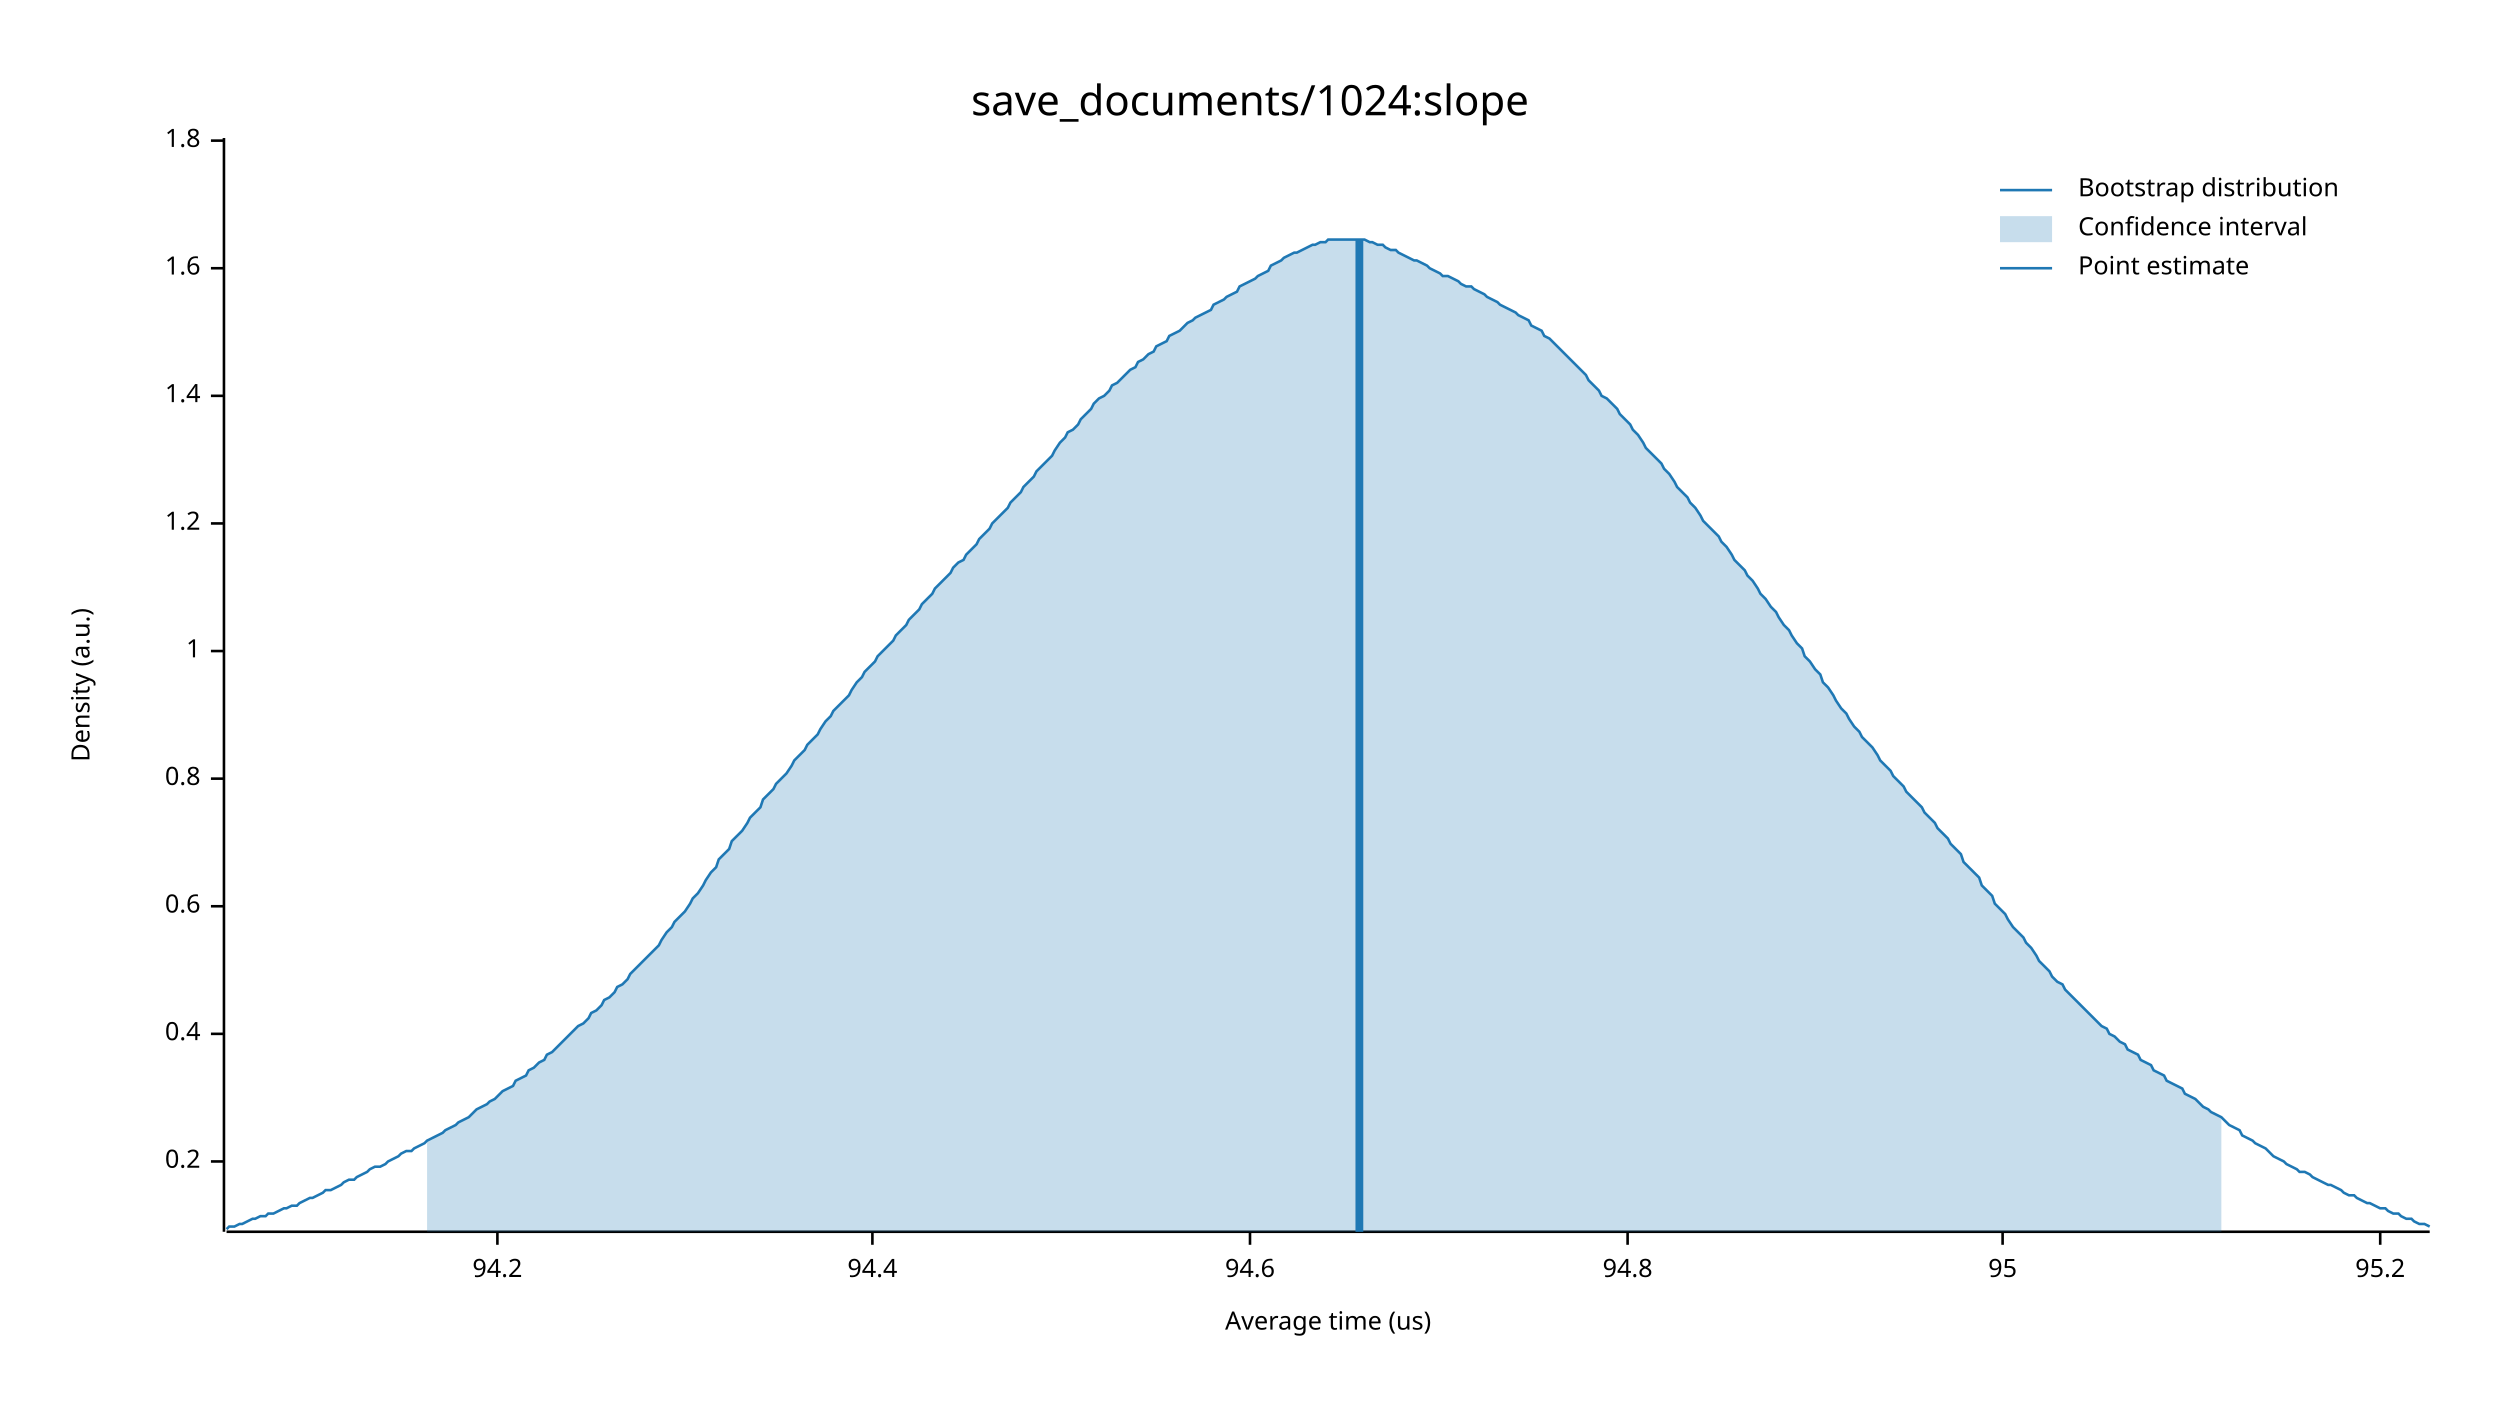
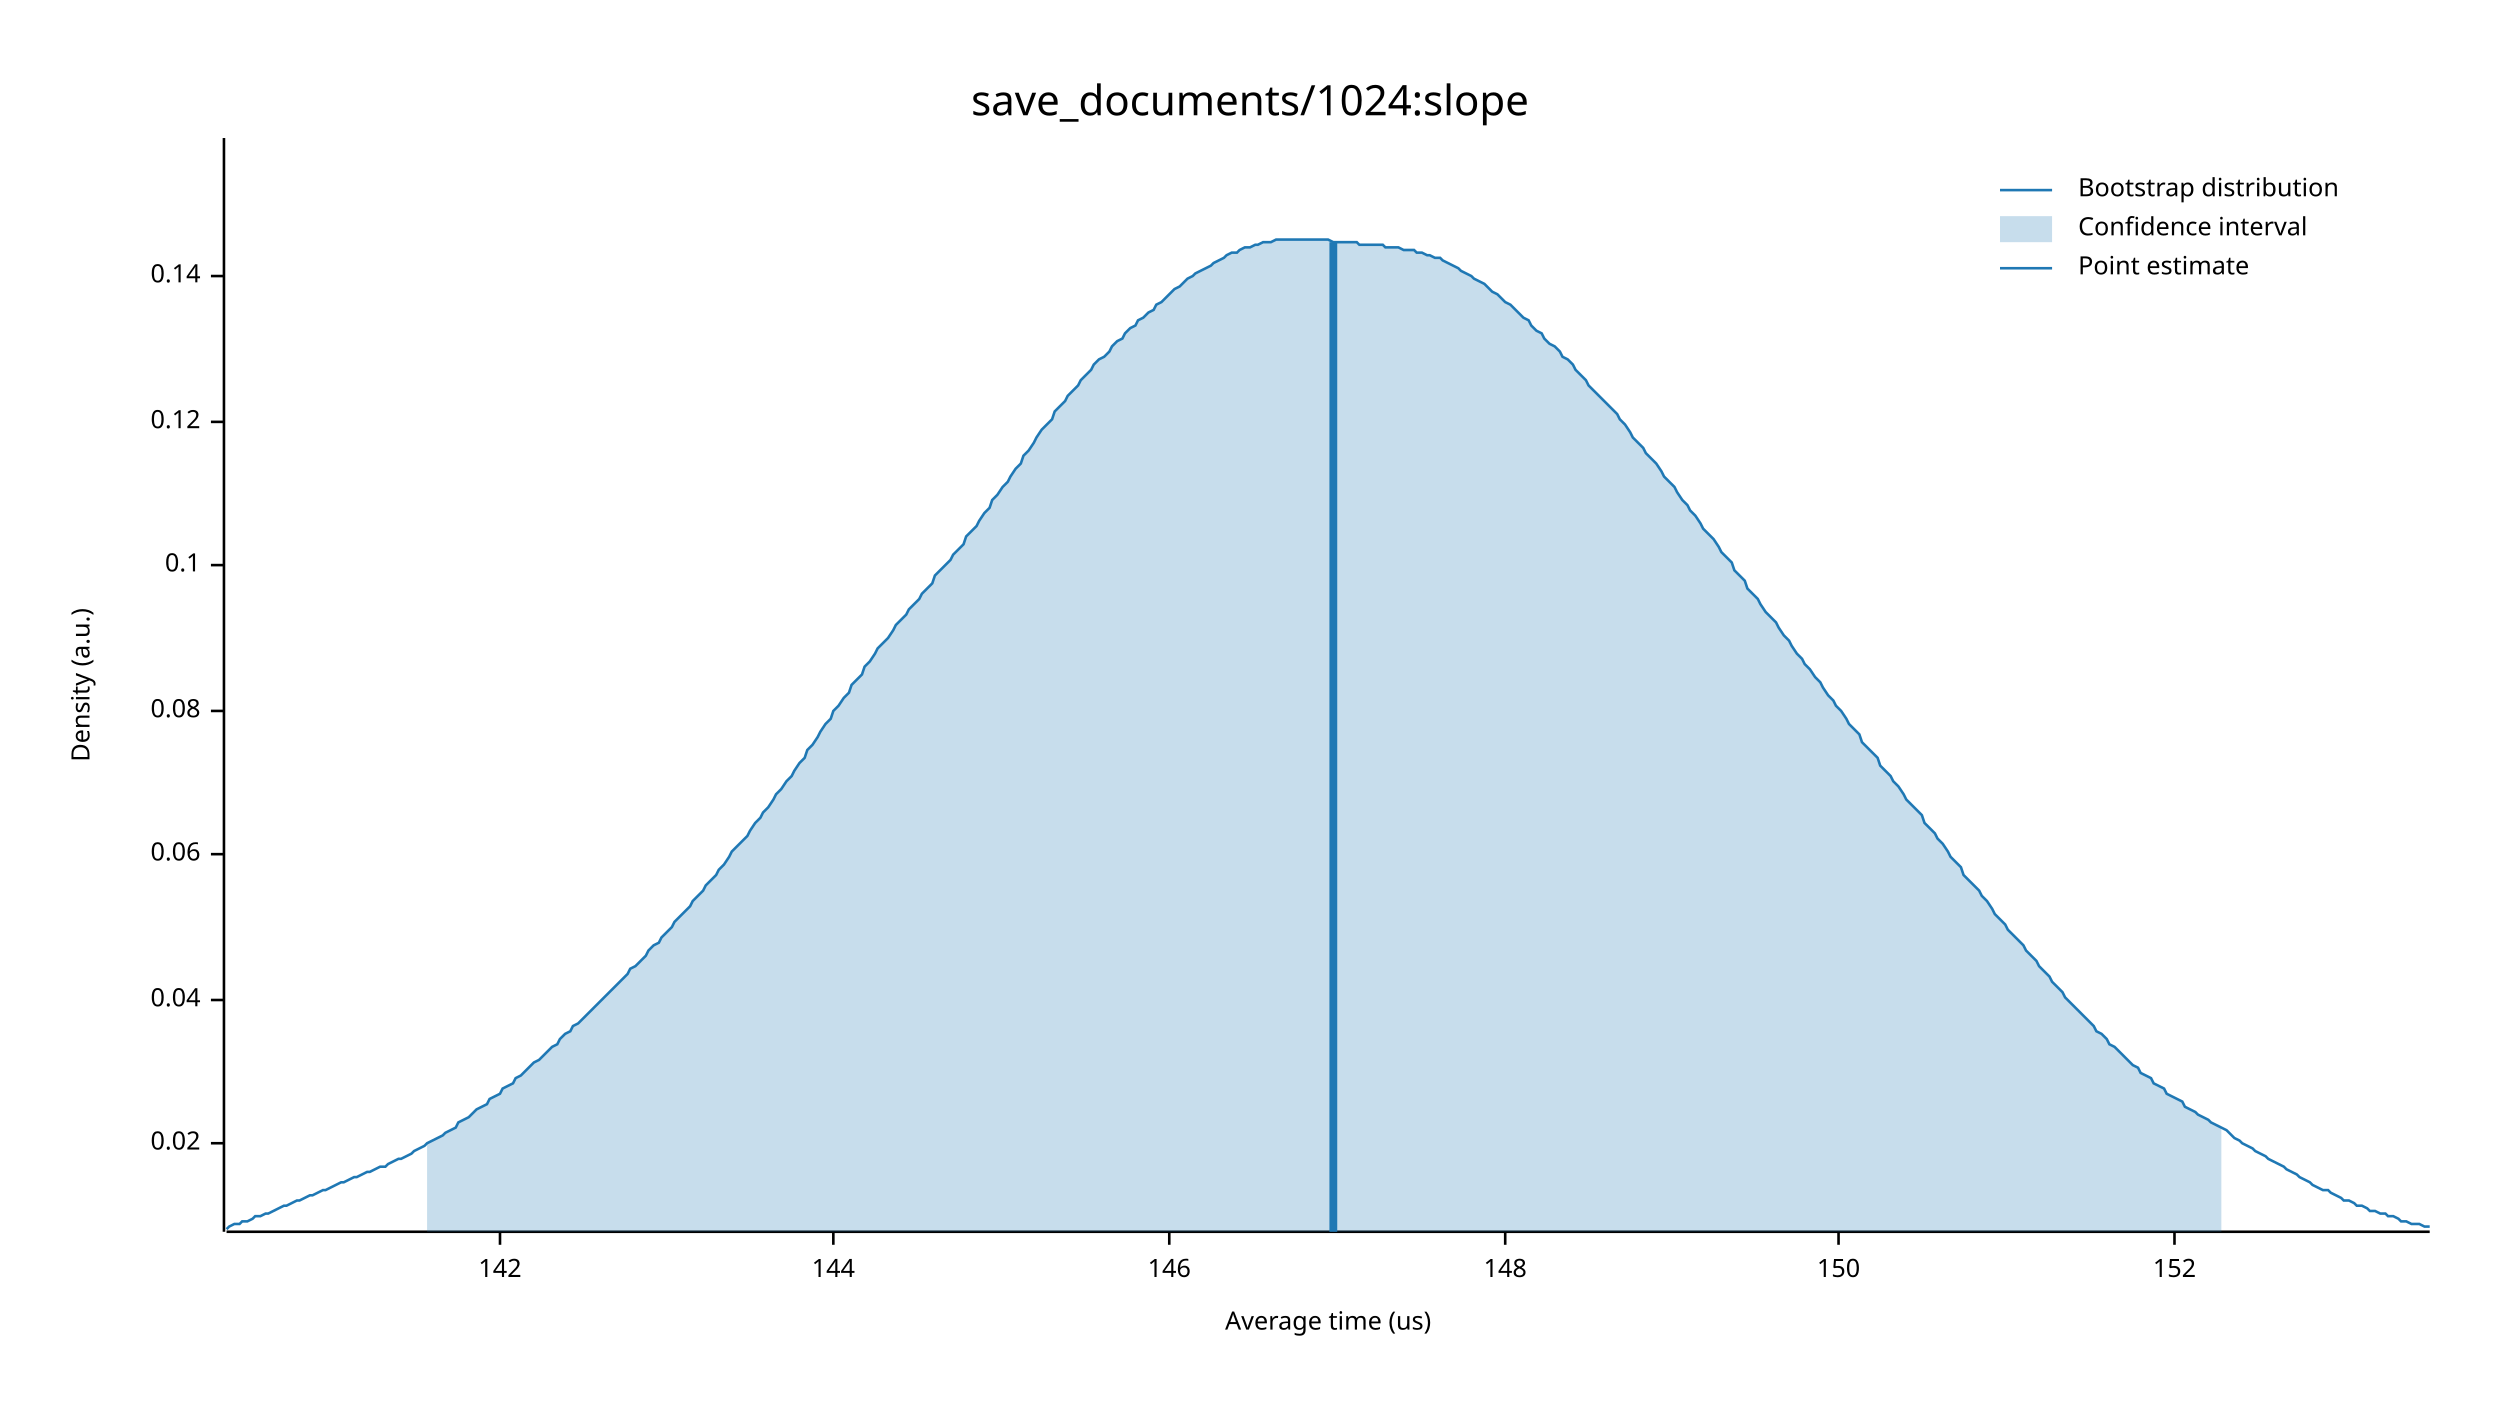
<svg xmlns="http://www.w3.org/2000/svg" width="960" height="540" viewBox="0 0 960 540">
  <text x="480" y="32" dy="0.76em" text-anchor="middle" font-family="sans-serif" font-size="16.129" opacity="1" fill="#000000">
save_documents/1024:slope
</text>
  <text x="27" y="263" dy="0.76em" text-anchor="middle" font-family="sans-serif" font-size="9.677" opacity="1" fill="#000000" transform="rotate(270, 27, 263)">
Density (a.u.)
</text>
  <text x="510" y="513" dy="-0.5ex" text-anchor="middle" font-family="sans-serif" font-size="9.677" opacity="1" fill="#000000">
Average time (us)
</text>
  <polyline fill="none" opacity="1" stroke="#000000" stroke-width="1" points="86,53 86,473 " />
-   <text x="77" y="446" dy="0.5ex" text-anchor="end" font-family="sans-serif" font-size="9.677" opacity="1" fill="#000000">
- 0.2
+   <text x="77" y="439" dy="0.5ex" text-anchor="end" font-family="sans-serif" font-size="9.677" opacity="1" fill="#000000">
+ 0.02
</text>
-   <polyline fill="none" opacity="1" stroke="#000000" stroke-width="1" points="81,446 86,446 " />
-   <text x="77" y="397" dy="0.5ex" text-anchor="end" font-family="sans-serif" font-size="9.677" opacity="1" fill="#000000">
- 0.4
+   <polyline fill="none" opacity="1" stroke="#000000" stroke-width="1" points="81,439 86,439 " />
+   <text x="77" y="384" dy="0.5ex" text-anchor="end" font-family="sans-serif" font-size="9.677" opacity="1" fill="#000000">
+ 0.04
</text>
-   <polyline fill="none" opacity="1" stroke="#000000" stroke-width="1" points="81,397 86,397 " />
-   <text x="77" y="348" dy="0.5ex" text-anchor="end" font-family="sans-serif" font-size="9.677" opacity="1" fill="#000000">
- 0.6
+   <polyline fill="none" opacity="1" stroke="#000000" stroke-width="1" points="81,384 86,384 " />
+   <text x="77" y="328" dy="0.5ex" text-anchor="end" font-family="sans-serif" font-size="9.677" opacity="1" fill="#000000">
+ 0.06
</text>
-   <polyline fill="none" opacity="1" stroke="#000000" stroke-width="1" points="81,348 86,348 " />
-   <text x="77" y="299" dy="0.5ex" text-anchor="end" font-family="sans-serif" font-size="9.677" opacity="1" fill="#000000">
- 0.8
+   <polyline fill="none" opacity="1" stroke="#000000" stroke-width="1" points="81,328 86,328 " />
+   <text x="77" y="273" dy="0.5ex" text-anchor="end" font-family="sans-serif" font-size="9.677" opacity="1" fill="#000000">
+ 0.08
</text>
-   <polyline fill="none" opacity="1" stroke="#000000" stroke-width="1" points="81,299 86,299 " />
-   <text x="77" y="250" dy="0.5ex" text-anchor="end" font-family="sans-serif" font-size="9.677" opacity="1" fill="#000000">
- 1
+   <polyline fill="none" opacity="1" stroke="#000000" stroke-width="1" points="81,273 86,273 " />
+   <text x="77" y="217" dy="0.5ex" text-anchor="end" font-family="sans-serif" font-size="9.677" opacity="1" fill="#000000">
+ 0.1
</text>
-   <polyline fill="none" opacity="1" stroke="#000000" stroke-width="1" points="81,250 86,250 " />
-   <text x="77" y="201" dy="0.5ex" text-anchor="end" font-family="sans-serif" font-size="9.677" opacity="1" fill="#000000">
- 1.2
+   <polyline fill="none" opacity="1" stroke="#000000" stroke-width="1" points="81,217 86,217 " />
+   <text x="77" y="162" dy="0.5ex" text-anchor="end" font-family="sans-serif" font-size="9.677" opacity="1" fill="#000000">
+ 0.12
</text>
-   <polyline fill="none" opacity="1" stroke="#000000" stroke-width="1" points="81,201 86,201 " />
-   <text x="77" y="152" dy="0.5ex" text-anchor="end" font-family="sans-serif" font-size="9.677" opacity="1" fill="#000000">
- 1.4
+   <polyline fill="none" opacity="1" stroke="#000000" stroke-width="1" points="81,162 86,162 " />
+   <text x="77" y="106" dy="0.5ex" text-anchor="end" font-family="sans-serif" font-size="9.677" opacity="1" fill="#000000">
+ 0.14
</text>
-   <polyline fill="none" opacity="1" stroke="#000000" stroke-width="1" points="81,152 86,152 " />
-   <text x="77" y="103" dy="0.5ex" text-anchor="end" font-family="sans-serif" font-size="9.677" opacity="1" fill="#000000">
- 1.6
+   <polyline fill="none" opacity="1" stroke="#000000" stroke-width="1" points="81,106 86,106 " />
+   <polyline fill="none" opacity="1" stroke="#000000" stroke-width="1" points="87,473 933,473 " />
+   <text x="192" y="483" dy="0.76em" text-anchor="middle" font-family="sans-serif" font-size="9.677" opacity="1" fill="#000000">
+ 142
</text>
-   <polyline fill="none" opacity="1" stroke="#000000" stroke-width="1" points="81,103 86,103 " />
-   <text x="77" y="54" dy="0.5ex" text-anchor="end" font-family="sans-serif" font-size="9.677" opacity="1" fill="#000000">
- 1.8
+   <polyline fill="none" opacity="1" stroke="#000000" stroke-width="1" points="192,473 192,478 " />
+   <text x="320" y="483" dy="0.76em" text-anchor="middle" font-family="sans-serif" font-size="9.677" opacity="1" fill="#000000">
+ 144
</text>
-   <polyline fill="none" opacity="1" stroke="#000000" stroke-width="1" points="81,54 86,54 " />
-   <polyline fill="none" opacity="1" stroke="#000000" stroke-width="1" points="87,473 933,473 " />
-   <text x="191" y="483" dy="0.76em" text-anchor="middle" font-family="sans-serif" font-size="9.677" opacity="1" fill="#000000">
- 94.2
+   <polyline fill="none" opacity="1" stroke="#000000" stroke-width="1" points="320,473 320,478 " />
+   <text x="449" y="483" dy="0.76em" text-anchor="middle" font-family="sans-serif" font-size="9.677" opacity="1" fill="#000000">
+ 146
</text>
-   <polyline fill="none" opacity="1" stroke="#000000" stroke-width="1" points="191,473 191,478 " />
-   <text x="335" y="483" dy="0.76em" text-anchor="middle" font-family="sans-serif" font-size="9.677" opacity="1" fill="#000000">
- 94.4
+   <polyline fill="none" opacity="1" stroke="#000000" stroke-width="1" points="449,473 449,478 " />
+   <text x="578" y="483" dy="0.76em" text-anchor="middle" font-family="sans-serif" font-size="9.677" opacity="1" fill="#000000">
+ 148
</text>
-   <polyline fill="none" opacity="1" stroke="#000000" stroke-width="1" points="335,473 335,478 " />
-   <text x="480" y="483" dy="0.76em" text-anchor="middle" font-family="sans-serif" font-size="9.677" opacity="1" fill="#000000">
- 94.6
+   <polyline fill="none" opacity="1" stroke="#000000" stroke-width="1" points="578,473 578,478 " />
+   <text x="706" y="483" dy="0.76em" text-anchor="middle" font-family="sans-serif" font-size="9.677" opacity="1" fill="#000000">
+ 150
</text>
-   <polyline fill="none" opacity="1" stroke="#000000" stroke-width="1" points="480,473 480,478 " />
-   <text x="625" y="483" dy="0.76em" text-anchor="middle" font-family="sans-serif" font-size="9.677" opacity="1" fill="#000000">
- 94.8
+   <polyline fill="none" opacity="1" stroke="#000000" stroke-width="1" points="706,473 706,478 " />
+   <text x="835" y="483" dy="0.76em" text-anchor="middle" font-family="sans-serif" font-size="9.677" opacity="1" fill="#000000">
+ 152
</text>
-   <polyline fill="none" opacity="1" stroke="#000000" stroke-width="1" points="625,473 625,478 " />
-   <text x="769" y="483" dy="0.76em" text-anchor="middle" font-family="sans-serif" font-size="9.677" opacity="1" fill="#000000">
- 95
- </text>
-   <polyline fill="none" opacity="1" stroke="#000000" stroke-width="1" points="769,473 769,478 " />
-   <text x="914" y="483" dy="0.76em" text-anchor="middle" font-family="sans-serif" font-size="9.677" opacity="1" fill="#000000">
- 95.2
- </text>
-   <polyline fill="none" opacity="1" stroke="#000000" stroke-width="1" points="914,473 914,478 " />
-   <polyline fill="none" opacity="1" stroke="#1F78B4" stroke-width="1" points="87,472 88,471 90,471 92,470 93,470 95,469 97,468 98,468 100,467 102,467 103,466 105,466 107,465 109,464 110,464 112,463 114,463 115,462 117,461 119,460 120,460 122,459 124,458 125,457 127,457 129,456 131,455 132,454 134,453 136,453 137,452 139,451 141,450 142,449 144,448 146,448 148,447 149,446 151,445 153,444 154,443 156,442 158,442 159,441 161,440 163,439 164,438 166,437 168,436 170,435 171,434 173,433 175,432 176,431 178,430 180,429 181,428 183,426 185,425 187,424 188,423 190,422 192,420 193,419 195,418 197,417 198,415 200,414 202,413 203,411 205,410 207,408 209,407 210,405 212,404 214,402 215,401 217,399 219,397 220,396 222,394 224,393 226,391 227,389 229,388 231,386 232,384 234,383 236,381 237,379 239,378 241,376 242,374 244,372 246,370 248,368 249,367 251,365 253,363 254,361 256,358 258,356 259,354 261,352 263,350 265,347 266,345 268,343 270,340 271,338 273,335 275,333 276,330 278,328 280,326 281,323 283,321 285,319 287,316 288,314 290,312 292,310 293,307 295,305 297,303 298,301 300,299 302,297 304,294 305,292 307,290 309,288 310,286 312,284 314,282 315,280 317,277 319,275 320,273 322,271 324,269 326,267 327,265 329,262 331,260 332,258 334,256 336,254 337,252 339,250 341,248 343,246 344,244 346,242 348,240 349,238 351,236 353,234 354,232 356,230 358,228 359,226 361,224 363,222 365,220 366,218 368,216 370,215 371,213 373,211 375,209 376,207 378,205 380,203 381,201 383,199 385,197 387,195 388,193 390,191 392,189 393,187 395,185 397,183 398,181 400,179 402,177 404,175 405,173 407,170 409,168 410,166 412,165 414,163 415,161 417,159 419,157 420,155 422,153 424,152 426,150 427,148 429,147 431,145 432,144 434,142 436,141 437,139 439,138 441,136 443,135 444,133 446,132 448,131 449,129 451,128 453,127 454,126 456,124 458,123 459,122 461,121 463,120 465,119 466,117 468,116 470,115 471,114 473,113 475,112 476,110 478,109 480,108 482,107 483,106 485,105 487,104 488,102 490,101 492,100 493,99 495,98 497,97 498,97 500,96 502,95 504,94 505,94 507,93 509,93 510,92 512,92 514,92 515,92 517,92 519,92 521,92 522,92 524,92 526,93 527,93 529,94 531,94 532,95 534,96 536,96 537,97 539,98 541,99 543,100 544,100 546,101 548,102 549,103 551,104 553,105 554,106 556,106 558,107 560,108 561,109 563,110 565,110 566,111 568,112 570,113 571,114 573,115 575,116 576,117 578,118 580,119 582,120 583,121 585,122 587,123 588,125 590,126 592,127 593,129 595,130 597,132 599,134 600,135 602,137 604,139 605,140 607,142 609,144 610,146 612,148 614,150 615,152 617,153 619,155 621,157 622,159 624,161 626,163 627,165 629,167 631,170 632,172 634,174 636,176 638,178 639,180 641,182 643,185 644,187 646,189 648,191 649,193 651,195 653,198 654,200 656,202 658,204 660,206 661,208 663,210 665,213 666,215 668,217 670,219 671,221 673,223 675,226 676,228 678,230 680,233 682,235 683,237 685,240 687,242 688,244 690,247 692,249 693,252 695,254 697,257 699,259 700,262 702,264 704,267 705,269 707,272 709,274 710,276 712,279 714,281 715,283 717,285 719,287 721,290 722,292 724,294 726,296 727,298 729,300 731,302 732,304 734,306 736,308 738,310 739,312 741,314 743,316 744,318 746,320 748,322 749,324 751,326 753,328 754,331 756,333 758,335 760,337 761,340 763,342 765,344 766,347 768,349 770,351 771,353 773,356 775,358 777,360 778,362 780,364 782,367 783,369 785,371 787,373 788,375 790,377 792,378 793,380 795,382 797,384 799,386 800,387 802,389 804,391 805,392 807,394 809,395 810,397 812,398 814,400 816,401 817,403 819,404 821,405 822,407 824,408 826,409 827,411 829,412 831,413 832,415 834,416 836,417 838,418 839,420 841,421 843,422 844,423 846,425 848,426 849,427 851,428 853,429 855,431 856,432 858,433 860,434 861,436 863,437 865,438 866,439 868,440 870,441 871,442 873,444 875,445 877,446 878,447 880,448 882,449 883,450 885,450 887,451 888,452 890,453 892,454 894,455 895,455 897,456 899,457 900,458 902,459 904,459 905,460 907,461 909,462 910,462 912,463 914,464 916,464 917,465 919,466 921,466 922,467 924,468 926,468 927,469 929,470 931,470 933,471 " />
-   <polygon opacity="0.25" fill="#1F78B4" points="164,438 166,437 168,436 170,435 171,434 173,433 175,432 176,431 178,430 180,429 181,428 183,426 185,425 187,424 188,423 190,422 192,420 193,419 195,418 197,417 198,415 200,414 202,413 203,411 205,410 207,408 209,407 210,405 212,404 214,402 215,401 217,399 219,397 220,396 222,394 224,393 226,391 227,389 229,388 231,386 232,384 234,383 236,381 237,379 239,378 241,376 242,374 244,372 246,370 248,368 249,367 251,365 253,363 254,361 256,358 258,356 259,354 261,352 263,350 265,347 266,345 268,343 270,340 271,338 273,335 275,333 276,330 278,328 280,326 281,323 283,321 285,319 287,316 288,314 290,312 292,310 293,307 295,305 297,303 298,301 300,299 302,297 304,294 305,292 307,290 309,288 310,286 312,284 314,282 315,280 317,277 319,275 320,273 322,271 324,269 326,267 327,265 329,262 331,260 332,258 334,256 336,254 337,252 339,250 341,248 343,246 344,244 346,242 348,240 349,238 351,236 353,234 354,232 356,230 358,228 359,226 361,224 363,222 365,220 366,218 368,216 370,215 371,213 373,211 375,209 376,207 378,205 380,203 381,201 383,199 385,197 387,195 388,193 390,191 392,189 393,187 395,185 397,183 398,181 400,179 402,177 404,175 405,173 407,170 409,168 410,166 412,165 414,163 415,161 417,159 419,157 420,155 422,153 424,152 426,150 427,148 429,147 431,145 432,144 434,142 436,141 437,139 439,138 441,136 443,135 444,133 446,132 448,131 449,129 451,128 453,127 454,126 456,124 458,123 459,122 461,121 463,120 465,119 466,117 468,116 470,115 471,114 473,113 475,112 476,110 478,109 480,108 482,107 483,106 485,105 487,104 488,102 490,101 492,100 493,99 495,98 497,97 498,97 500,96 502,95 504,94 505,94 507,93 509,93 510,92 512,92 514,92 515,92 517,92 519,92 521,92 522,92 524,92 526,93 527,93 529,94 531,94 532,95 534,96 536,96 537,97 539,98 541,99 543,100 544,100 546,101 548,102 549,103 551,104 553,105 554,106 556,106 558,107 560,108 561,109 563,110 565,110 566,111 568,112 570,113 571,114 573,115 575,116 576,117 578,118 580,119 582,120 583,121 585,122 587,123 588,125 590,126 592,127 593,129 595,130 597,132 599,134 600,135 602,137 604,139 605,140 607,142 609,144 610,146 612,148 614,150 615,152 617,153 619,155 621,157 622,159 624,161 626,163 627,165 629,167 631,170 632,172 634,174 636,176 638,178 639,180 641,182 643,185 644,187 646,189 648,191 649,193 651,195 653,198 654,200 656,202 658,204 660,206 661,208 663,210 665,213 666,215 668,217 670,219 671,221 673,223 675,226 676,228 678,230 680,233 682,235 683,237 685,240 687,242 688,244 690,247 692,249 693,252 695,254 697,257 699,259 700,262 702,264 704,267 705,269 707,272 709,274 710,276 712,279 714,281 715,283 717,285 719,287 721,290 722,292 724,294 726,296 727,298 729,300 731,302 732,304 734,306 736,308 738,310 739,312 741,314 743,316 744,318 746,320 748,322 749,324 751,326 753,328 754,331 756,333 758,335 760,337 761,340 763,342 765,344 766,347 768,349 770,351 771,353 773,356 775,358 777,360 778,362 780,364 782,367 783,369 785,371 787,373 788,375 790,377 792,378 793,380 795,382 797,384 799,386 800,387 802,389 804,391 805,392 807,394 809,395 810,397 812,398 814,400 816,401 817,403 819,404 821,405 822,407 824,408 826,409 827,411 829,412 831,413 832,415 834,416 836,417 838,418 839,420 841,421 843,422 844,423 846,425 848,426 849,427 851,428 853,429 853,473 164,473 " />
-   <polyline fill="none" opacity="1" stroke="#1F78B4" stroke-width="3" points="522,473 522,92 " />
+   <polyline fill="none" opacity="1" stroke="#000000" stroke-width="1" points="835,473 835,478 " />
+   <polyline fill="none" opacity="1" stroke="#1F78B4" stroke-width="1" points="87,472 88,471 90,470 92,470 93,469 95,469 97,468 98,467 100,467 102,466 103,466 105,465 107,464 109,463 110,463 112,462 114,461 115,461 117,460 119,459 120,459 122,458 124,457 125,457 127,456 129,455 131,454 132,454 134,453 136,452 137,452 139,451 141,450 142,450 144,449 146,448 148,448 149,447 151,446 153,445 154,445 156,444 158,443 159,442 161,441 163,440 164,439 166,438 168,437 170,436 171,435 173,434 175,433 176,431 178,430 180,429 181,428 183,426 185,425 187,424 188,422 190,421 192,420 193,418 195,417 197,416 198,414 200,413 202,411 203,410 205,408 207,407 209,405 210,404 212,402 214,401 215,399 217,397 219,396 220,394 222,393 224,391 226,389 227,388 229,386 231,384 232,383 234,381 236,379 237,378 239,376 241,374 242,372 244,371 246,369 248,367 249,365 251,363 253,362 254,360 256,358 258,356 259,354 261,352 263,350 265,348 266,346 268,344 270,342 271,340 273,338 275,336 276,334 278,332 280,329 281,327 283,325 285,323 287,321 288,319 290,316 292,314 293,312 295,310 297,307 298,305 300,303 302,300 304,298 305,296 307,293 309,291 310,288 312,286 314,283 315,281 317,278 319,276 320,273 322,271 324,268 326,266 327,263 329,261 331,259 332,256 334,254 336,251 337,249 339,247 341,245 343,242 344,240 346,238 348,236 349,234 351,232 353,230 354,228 356,226 358,224 359,221 361,219 363,217 365,215 366,213 368,211 370,209 371,206 373,204 375,202 376,200 378,197 380,195 381,192 383,190 385,187 387,185 388,183 390,180 392,178 393,175 395,173 397,170 398,168 400,165 402,163 404,161 405,158 407,156 409,154 410,152 412,150 414,148 415,146 417,144 419,142 420,140 422,138 424,137 426,135 427,133 429,131 431,130 432,128 434,126 436,125 437,123 439,122 441,120 443,119 444,117 446,116 448,114 449,113 451,111 453,110 454,109 456,107 458,106 459,105 461,104 463,103 465,102 466,101 468,100 470,99 471,98 473,97 475,97 476,96 478,95 480,95 482,94 483,94 485,93 487,93 488,93 490,92 492,92 493,92 495,92 497,92 498,92 500,92 502,92 504,92 505,92 507,92 509,92 510,92 512,93 514,93 515,93 517,93 519,93 521,93 522,94 524,94 526,94 527,94 529,94 531,94 532,95 534,95 536,95 537,95 539,96 541,96 543,96 544,97 546,97 548,98 549,98 551,99 553,99 554,100 556,101 558,102 560,103 561,104 563,105 565,106 566,107 568,108 570,109 571,110 573,112 575,113 576,114 578,116 580,117 582,119 583,120 585,122 587,123 588,125 590,127 592,128 593,130 595,132 597,133 599,135 600,137 602,138 604,140 605,142 607,144 609,146 610,148 612,150 614,152 615,153 617,155 619,157 621,159 622,161 624,163 626,166 627,168 629,170 631,172 632,174 634,176 636,178 638,181 639,183 641,185 643,187 644,189 646,192 648,194 649,196 651,198 653,201 654,203 656,205 658,207 660,210 661,212 663,214 665,216 666,219 668,221 670,223 671,226 673,228 675,230 676,232 678,235 680,237 682,239 683,241 685,244 687,246 688,248 690,251 692,253 693,255 695,257 697,260 699,262 700,264 702,267 704,269 705,271 707,273 709,276 710,278 712,280 714,282 715,285 717,287 719,289 721,291 722,294 724,296 726,298 727,300 729,302 731,305 732,307 734,309 736,311 738,313 739,316 741,318 743,320 744,322 746,324 748,327 749,329 751,331 753,333 754,336 756,338 758,340 760,342 761,344 763,346 765,349 766,351 768,353 770,355 771,357 773,359 775,361 777,363 778,365 780,367 782,369 783,371 785,373 787,375 788,377 790,379 792,381 793,383 795,385 797,387 799,389 800,390 802,392 804,394 805,396 807,397 809,399 810,401 812,402 814,404 816,406 817,407 819,409 821,410 822,412 824,413 826,414 827,416 829,417 831,418 832,420 834,421 836,422 838,423 839,425 841,426 843,427 844,428 846,429 848,430 849,431 851,432 853,433 855,434 856,435 858,437 860,438 861,439 863,440 865,441 866,442 868,443 870,444 871,445 873,446 875,447 877,448 878,449 880,450 882,451 883,452 885,453 887,454 888,455 890,456 892,457 894,457 895,458 897,459 899,460 900,461 902,461 904,462 905,463 907,463 909,464 910,465 912,465 914,466 916,466 917,467 919,467 921,468 922,469 924,469 926,470 927,470 929,470 931,471 933,471 " />
+   <polygon opacity="0.25" fill="#1F78B4" points="164,439 166,438 168,437 170,436 171,435 173,434 175,433 176,431 178,430 180,429 181,428 183,426 185,425 187,424 188,422 190,421 192,420 193,418 195,417 197,416 198,414 200,413 202,411 203,410 205,408 207,407 209,405 210,404 212,402 214,401 215,399 217,397 219,396 220,394 222,393 224,391 226,389 227,388 229,386 231,384 232,383 234,381 236,379 237,378 239,376 241,374 242,372 244,371 246,369 248,367 249,365 251,363 253,362 254,360 256,358 258,356 259,354 261,352 263,350 265,348 266,346 268,344 270,342 271,340 273,338 275,336 276,334 278,332 280,329 281,327 283,325 285,323 287,321 288,319 290,316 292,314 293,312 295,310 297,307 298,305 300,303 302,300 304,298 305,296 307,293 309,291 310,288 312,286 314,283 315,281 317,278 319,276 320,273 322,271 324,268 326,266 327,263 329,261 331,259 332,256 334,254 336,251 337,249 339,247 341,245 343,242 344,240 346,238 348,236 349,234 351,232 353,230 354,228 356,226 358,224 359,221 361,219 363,217 365,215 366,213 368,211 370,209 371,206 373,204 375,202 376,200 378,197 380,195 381,192 383,190 385,187 387,185 388,183 390,180 392,178 393,175 395,173 397,170 398,168 400,165 402,163 404,161 405,158 407,156 409,154 410,152 412,150 414,148 415,146 417,144 419,142 420,140 422,138 424,137 426,135 427,133 429,131 431,130 432,128 434,126 436,125 437,123 439,122 441,120 443,119 444,117 446,116 448,114 449,113 451,111 453,110 454,109 456,107 458,106 459,105 461,104 463,103 465,102 466,101 468,100 470,99 471,98 473,97 475,97 476,96 478,95 480,95 482,94 483,94 485,93 487,93 488,93 490,92 492,92 493,92 495,92 497,92 498,92 500,92 502,92 504,92 505,92 507,92 509,92 510,92 512,93 514,93 515,93 517,93 519,93 521,93 522,94 524,94 526,94 527,94 529,94 531,94 532,95 534,95 536,95 537,95 539,96 541,96 543,96 544,97 546,97 548,98 549,98 551,99 553,99 554,100 556,101 558,102 560,103 561,104 563,105 565,106 566,107 568,108 570,109 571,110 573,112 575,113 576,114 578,116 580,117 582,119 583,120 585,122 587,123 588,125 590,127 592,128 593,130 595,132 597,133 599,135 600,137 602,138 604,140 605,142 607,144 609,146 610,148 612,150 614,152 615,153 617,155 619,157 621,159 622,161 624,163 626,166 627,168 629,170 631,172 632,174 634,176 636,178 638,181 639,183 641,185 643,187 644,189 646,192 648,194 649,196 651,198 653,201 654,203 656,205 658,207 660,210 661,212 663,214 665,216 666,219 668,221 670,223 671,226 673,228 675,230 676,232 678,235 680,237 682,239 683,241 685,244 687,246 688,248 690,251 692,253 693,255 695,257 697,260 699,262 700,264 702,267 704,269 705,271 707,273 709,276 710,278 712,280 714,282 715,285 717,287 719,289 721,291 722,294 724,296 726,298 727,300 729,302 731,305 732,307 734,309 736,311 738,313 739,316 741,318 743,320 744,322 746,324 748,327 749,329 751,331 753,333 754,336 756,338 758,340 760,342 761,344 763,346 765,349 766,351 768,353 770,355 771,357 773,359 775,361 777,363 778,365 780,367 782,369 783,371 785,373 787,375 788,377 790,379 792,381 793,383 795,385 797,387 799,389 800,390 802,392 804,394 805,396 807,397 809,399 810,401 812,402 814,404 816,406 817,407 819,409 821,410 822,412 824,413 826,414 827,416 829,417 831,418 832,420 834,421 836,422 838,423 839,425 841,426 843,427 844,428 846,429 848,430 849,431 851,432 853,433 853,473 164,473 " />
+   <polyline fill="none" opacity="1" stroke="#1F78B4" stroke-width="3" points="512,473 512,93 " />
  <text x="798" y="68" dy="0.76em" text-anchor="start" font-family="sans-serif" font-size="9.677" opacity="1" fill="#000000">
Bootstrap distribution
</text>
  <text x="798" y="83" dy="0.76em" text-anchor="start" font-family="sans-serif" font-size="9.677" opacity="1" fill="#000000">
Confidence interval
</text>
  <text x="798" y="98" dy="0.76em" text-anchor="start" font-family="sans-serif" font-size="9.677" opacity="1" fill="#000000">
Point estimate
</text>
  <polyline fill="none" opacity="1" stroke="#1F78B4" stroke-width="1" points="768,73 788,73 " />
  <rect x="768" y="83" width="20" height="10" opacity="0.25" fill="#1F78B4" stroke="none" />
  <polyline fill="none" opacity="1" stroke="#1F78B4" stroke-width="1" points="768,103 788,103 " />
</svg>
